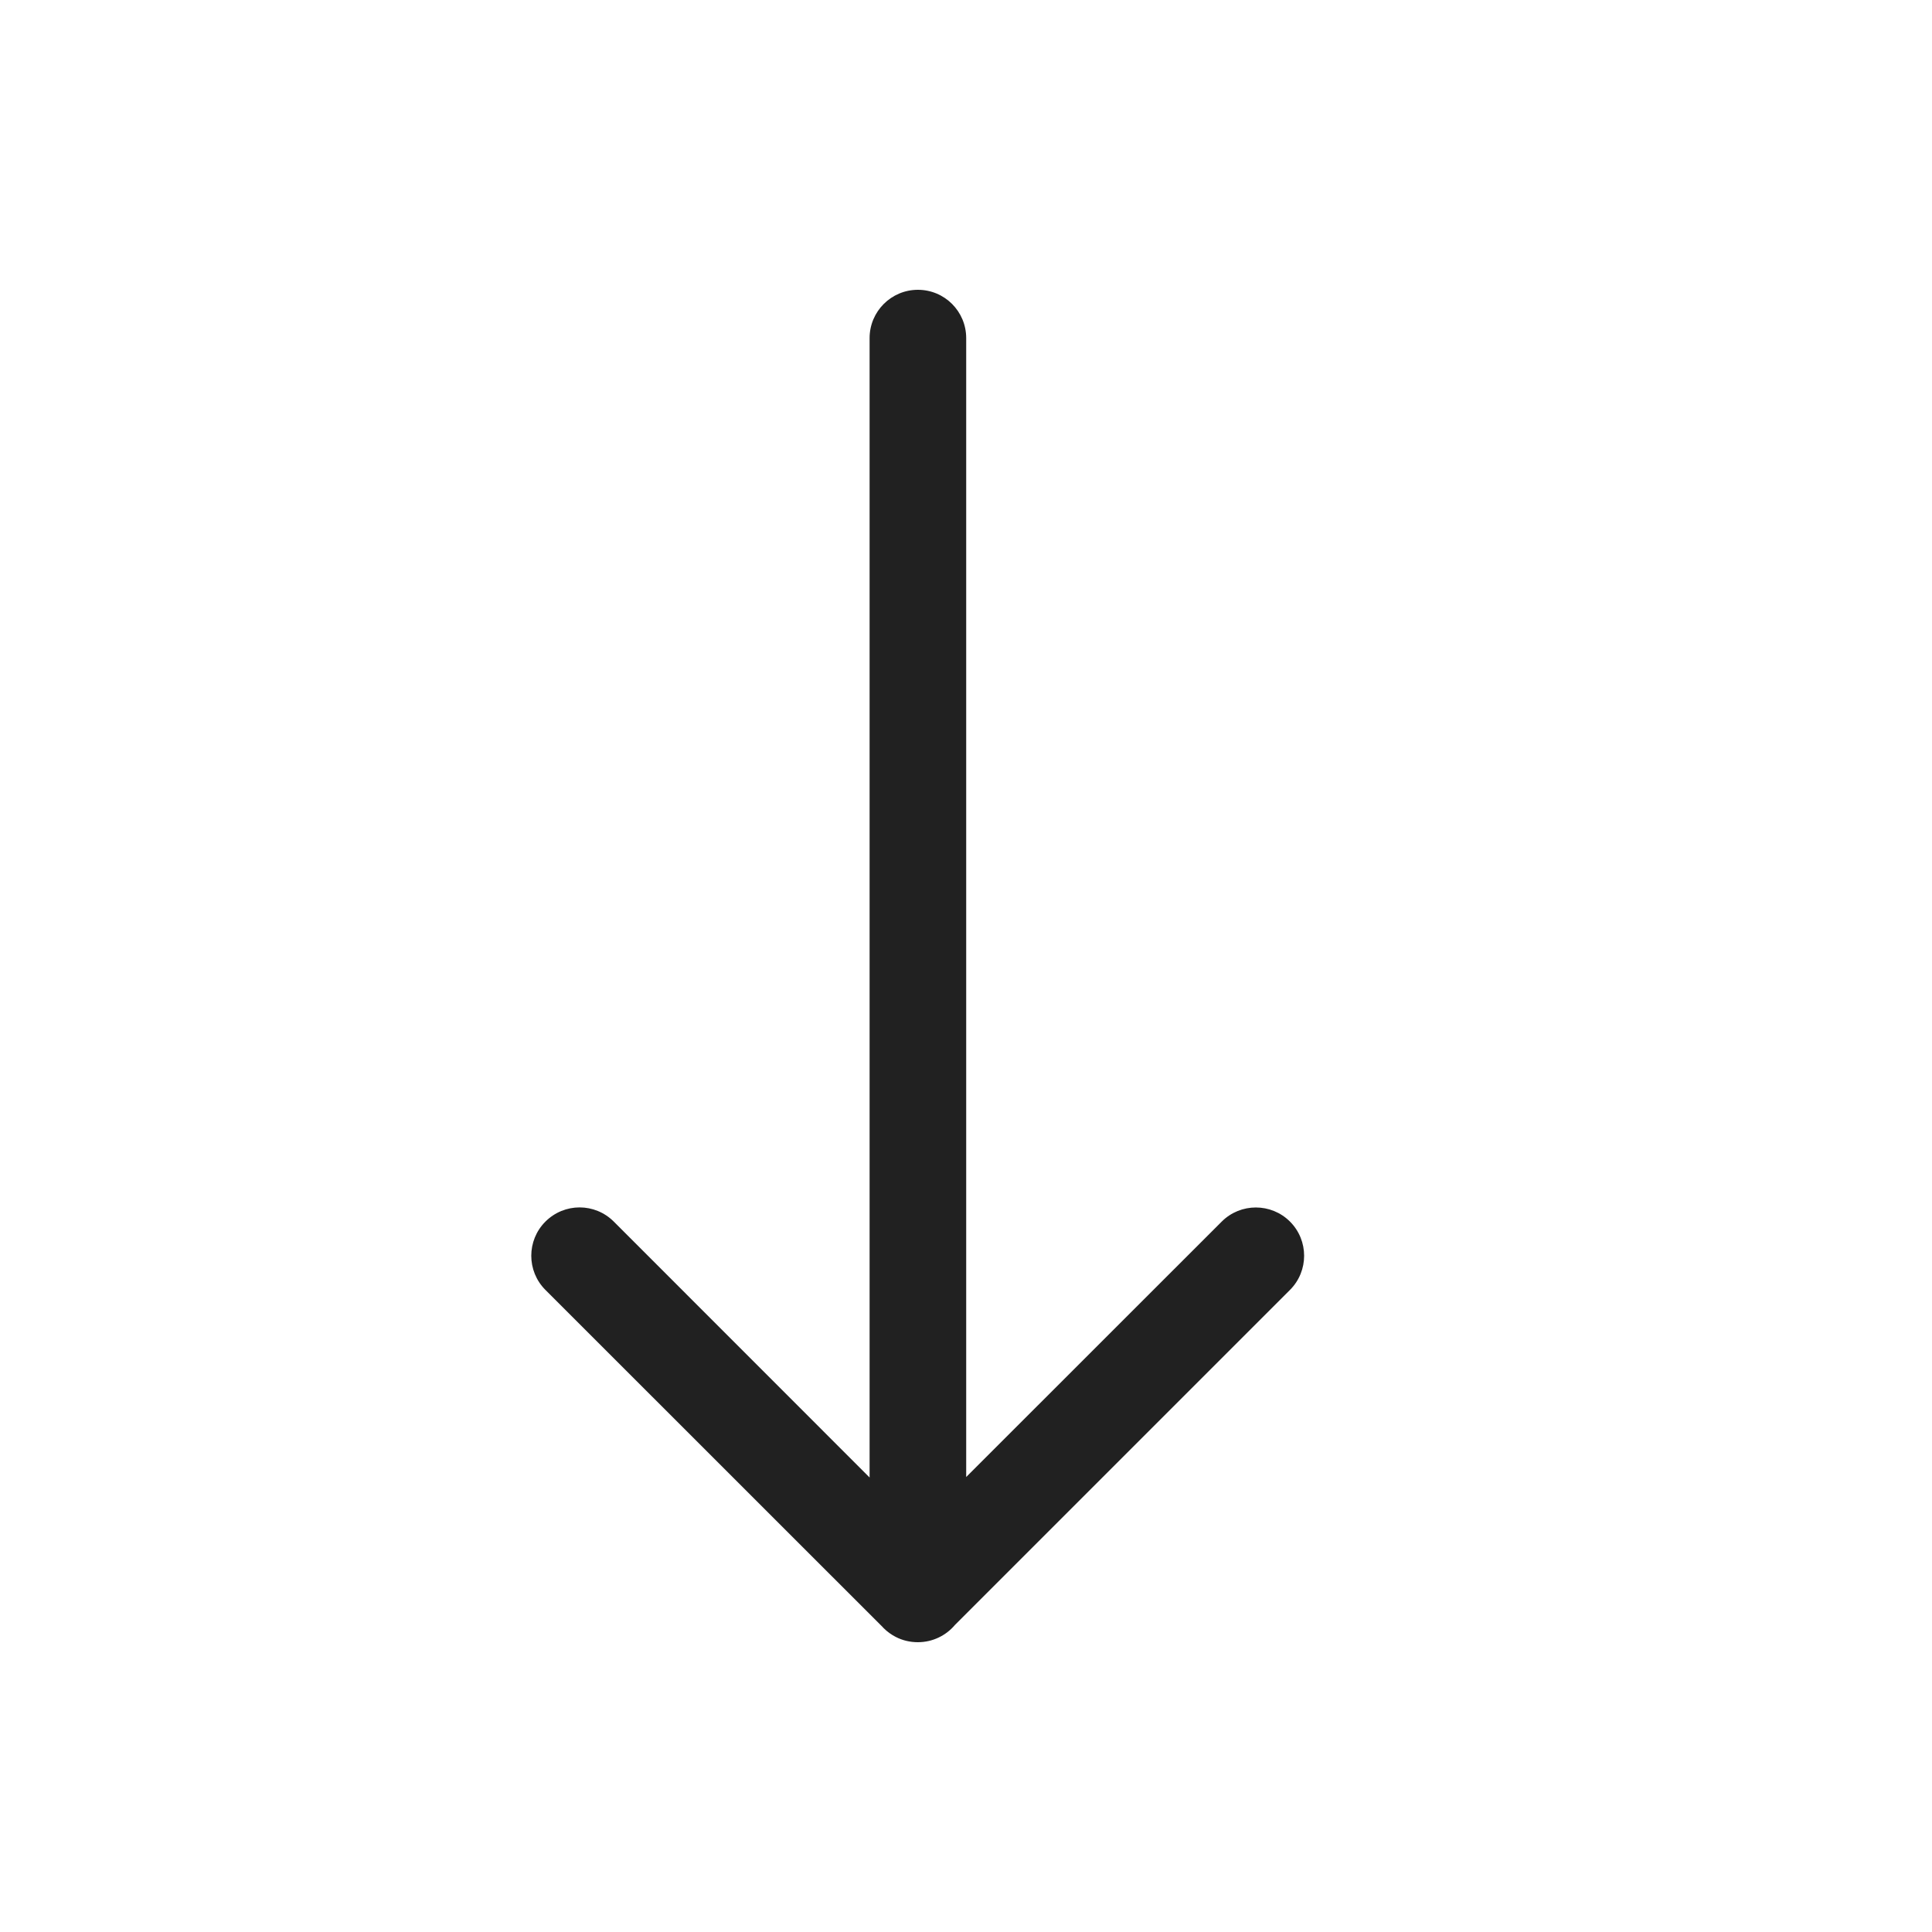
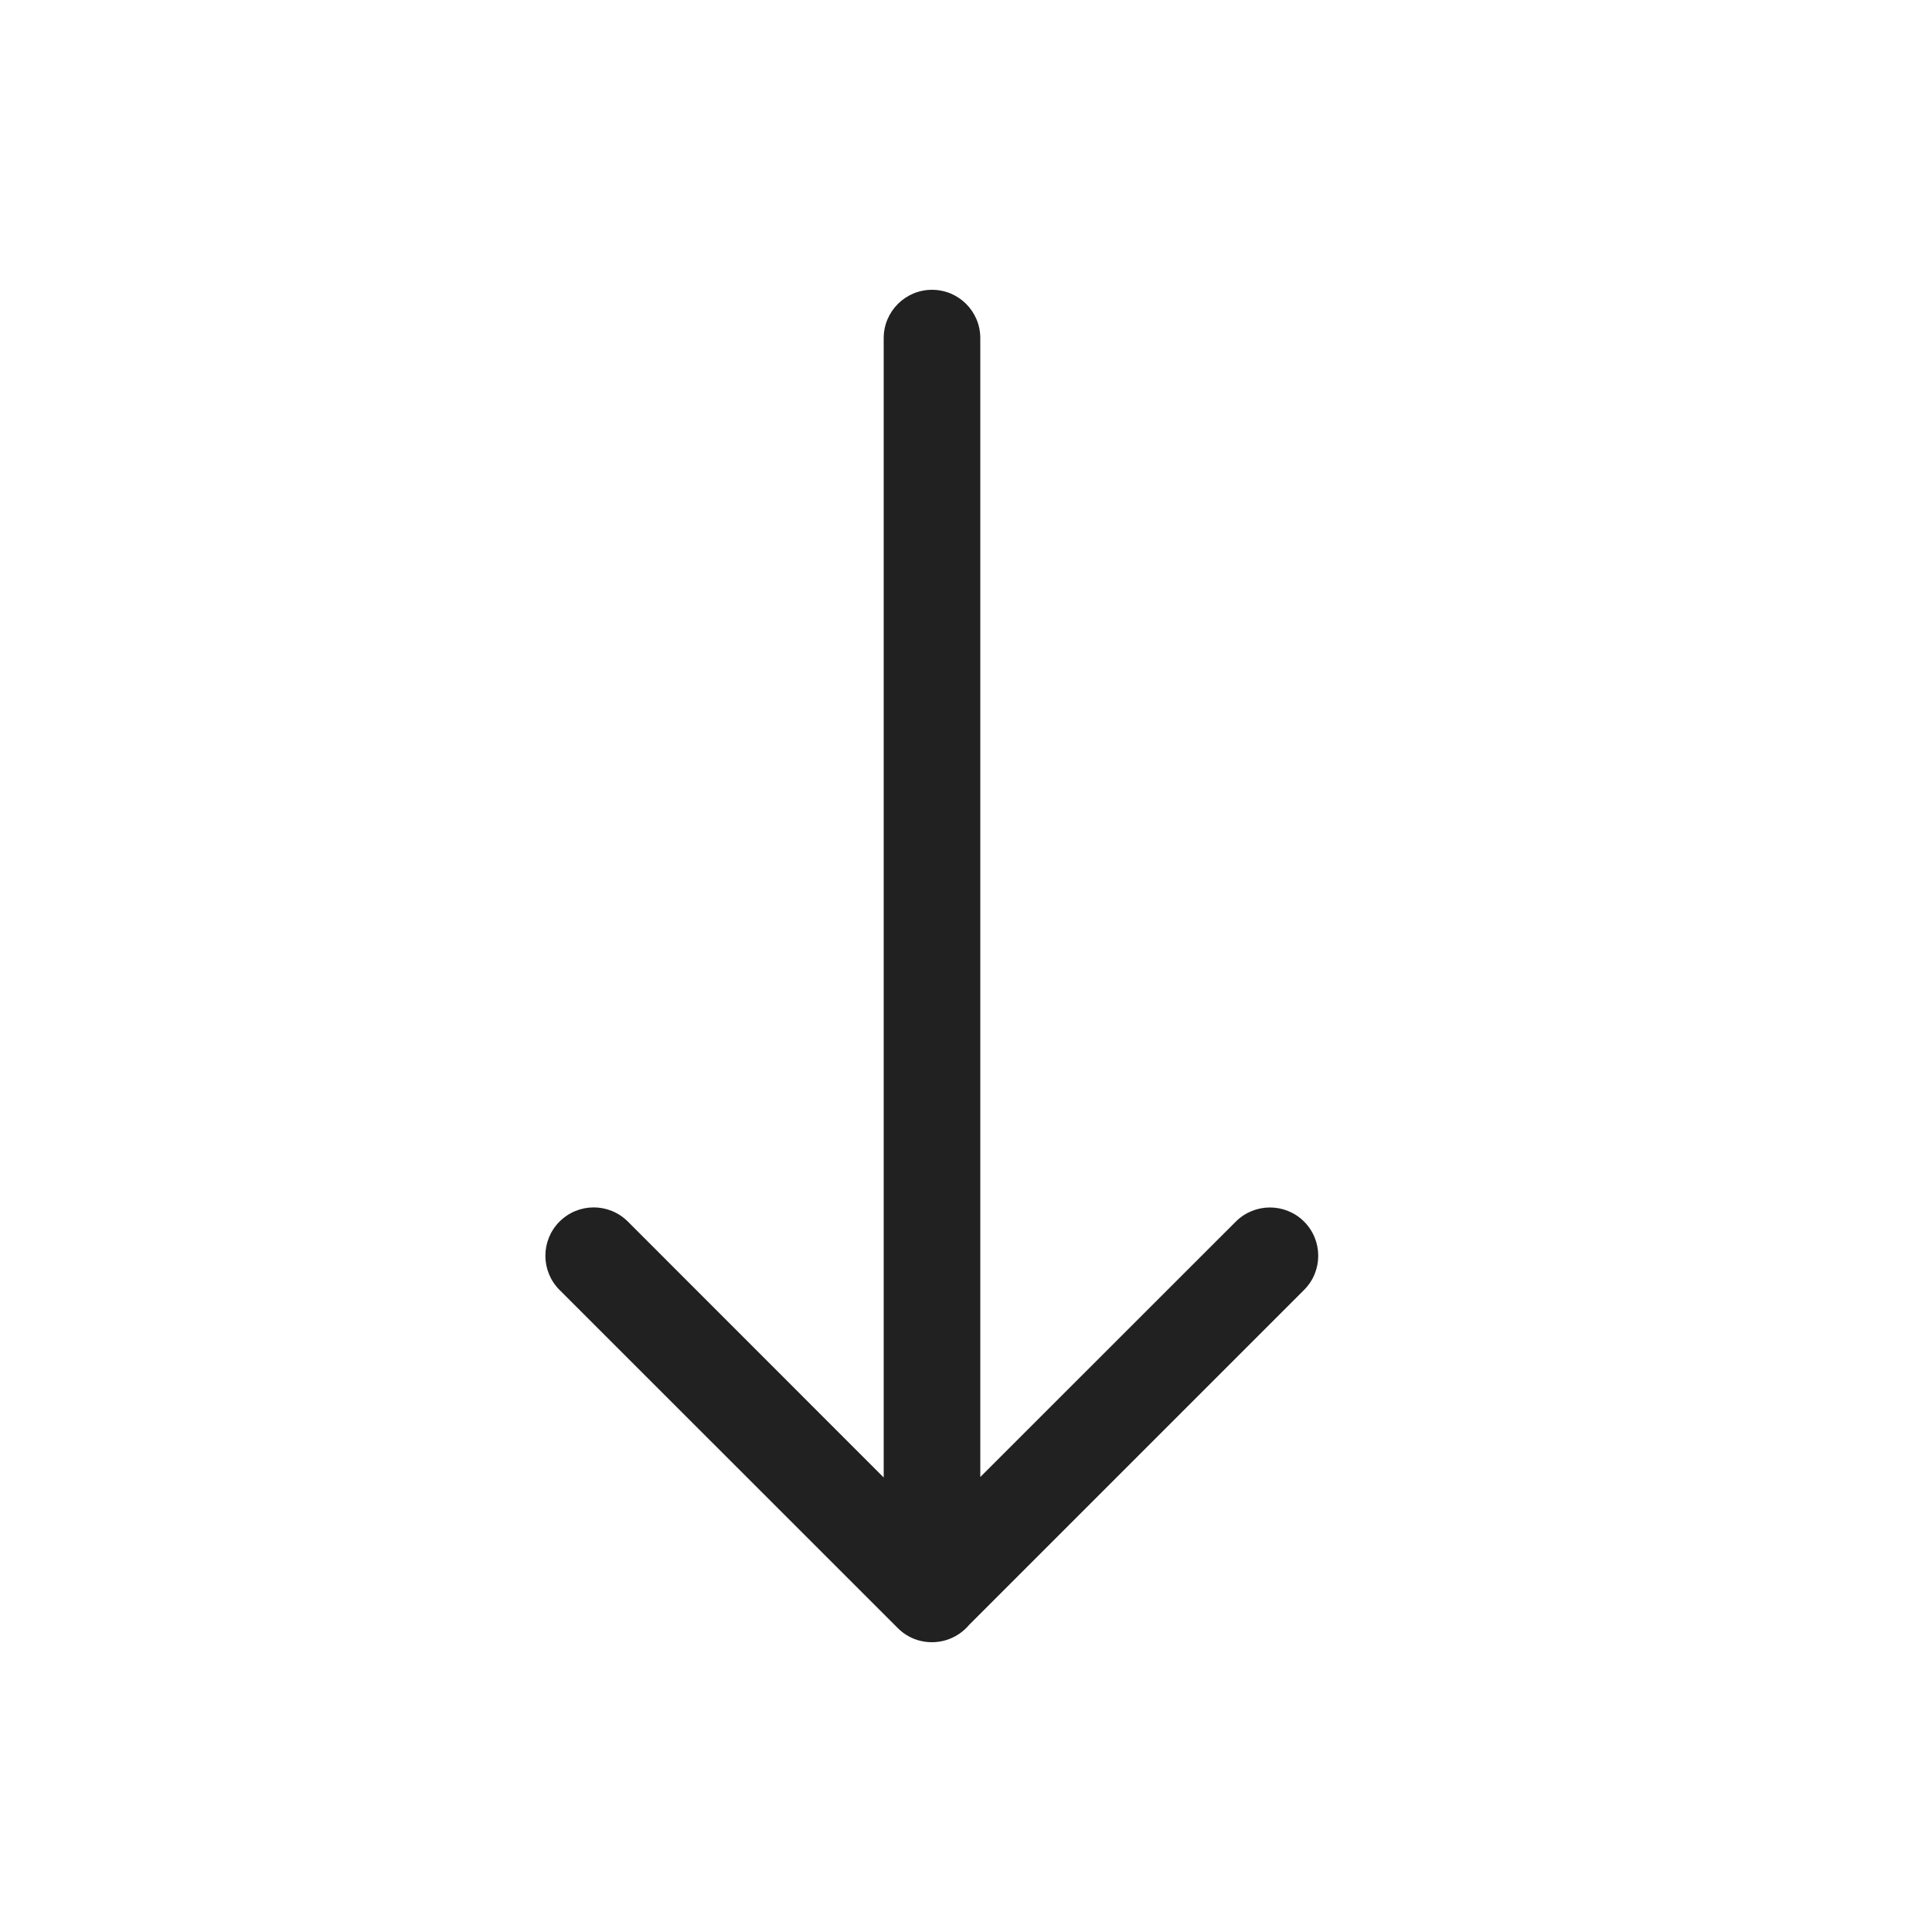
<svg xmlns="http://www.w3.org/2000/svg" width="20" height="20" viewBox="0 0 20 20" fill="none">
-   <path d="M10.002 15.29L12.647 12.646C12.842 12.451 13.159 12.451 13.354 12.646C13.549 12.841 13.549 13.158 13.354 13.353L9.886 16.821C9.794 16.93 9.656 17 9.502 17L9.501 17C9.422 17 9.343 16.982 9.272 16.945C9.227 16.922 9.184 16.891 9.146 16.853L9.137 16.843L5.646 13.353C5.451 13.158 5.451 12.841 5.646 12.646C5.842 12.45 6.158 12.45 6.354 12.646L9.002 15.295L9.002 3.5C9.002 3.224 9.226 3 9.502 3C9.779 3 10.002 3.224 10.002 3.5L10.002 15.29Z" fill="#212121" />
+   <path d="M12.793 12.646L10.148 15.29L10.148 3.5C10.148 3.224 9.925 3 9.648 3C9.372 3 9.148 3.224 9.148 3.5L9.148 15.295L6.5 12.646C6.304 12.45 5.988 12.45 5.792 12.646C5.597 12.841 5.597 13.158 5.792 13.353L9.283 16.843L9.293 16.853C9.33 16.891 9.373 16.922 9.418 16.945C9.489 16.982 9.568 17 9.647 17L9.648 17C9.802 17 9.94 16.93 10.032 16.821L13.5 13.353C13.695 13.158 13.695 12.841 13.5 12.646C13.305 12.451 12.988 12.451 12.793 12.646Z" fill="#212121" />
</svg>
